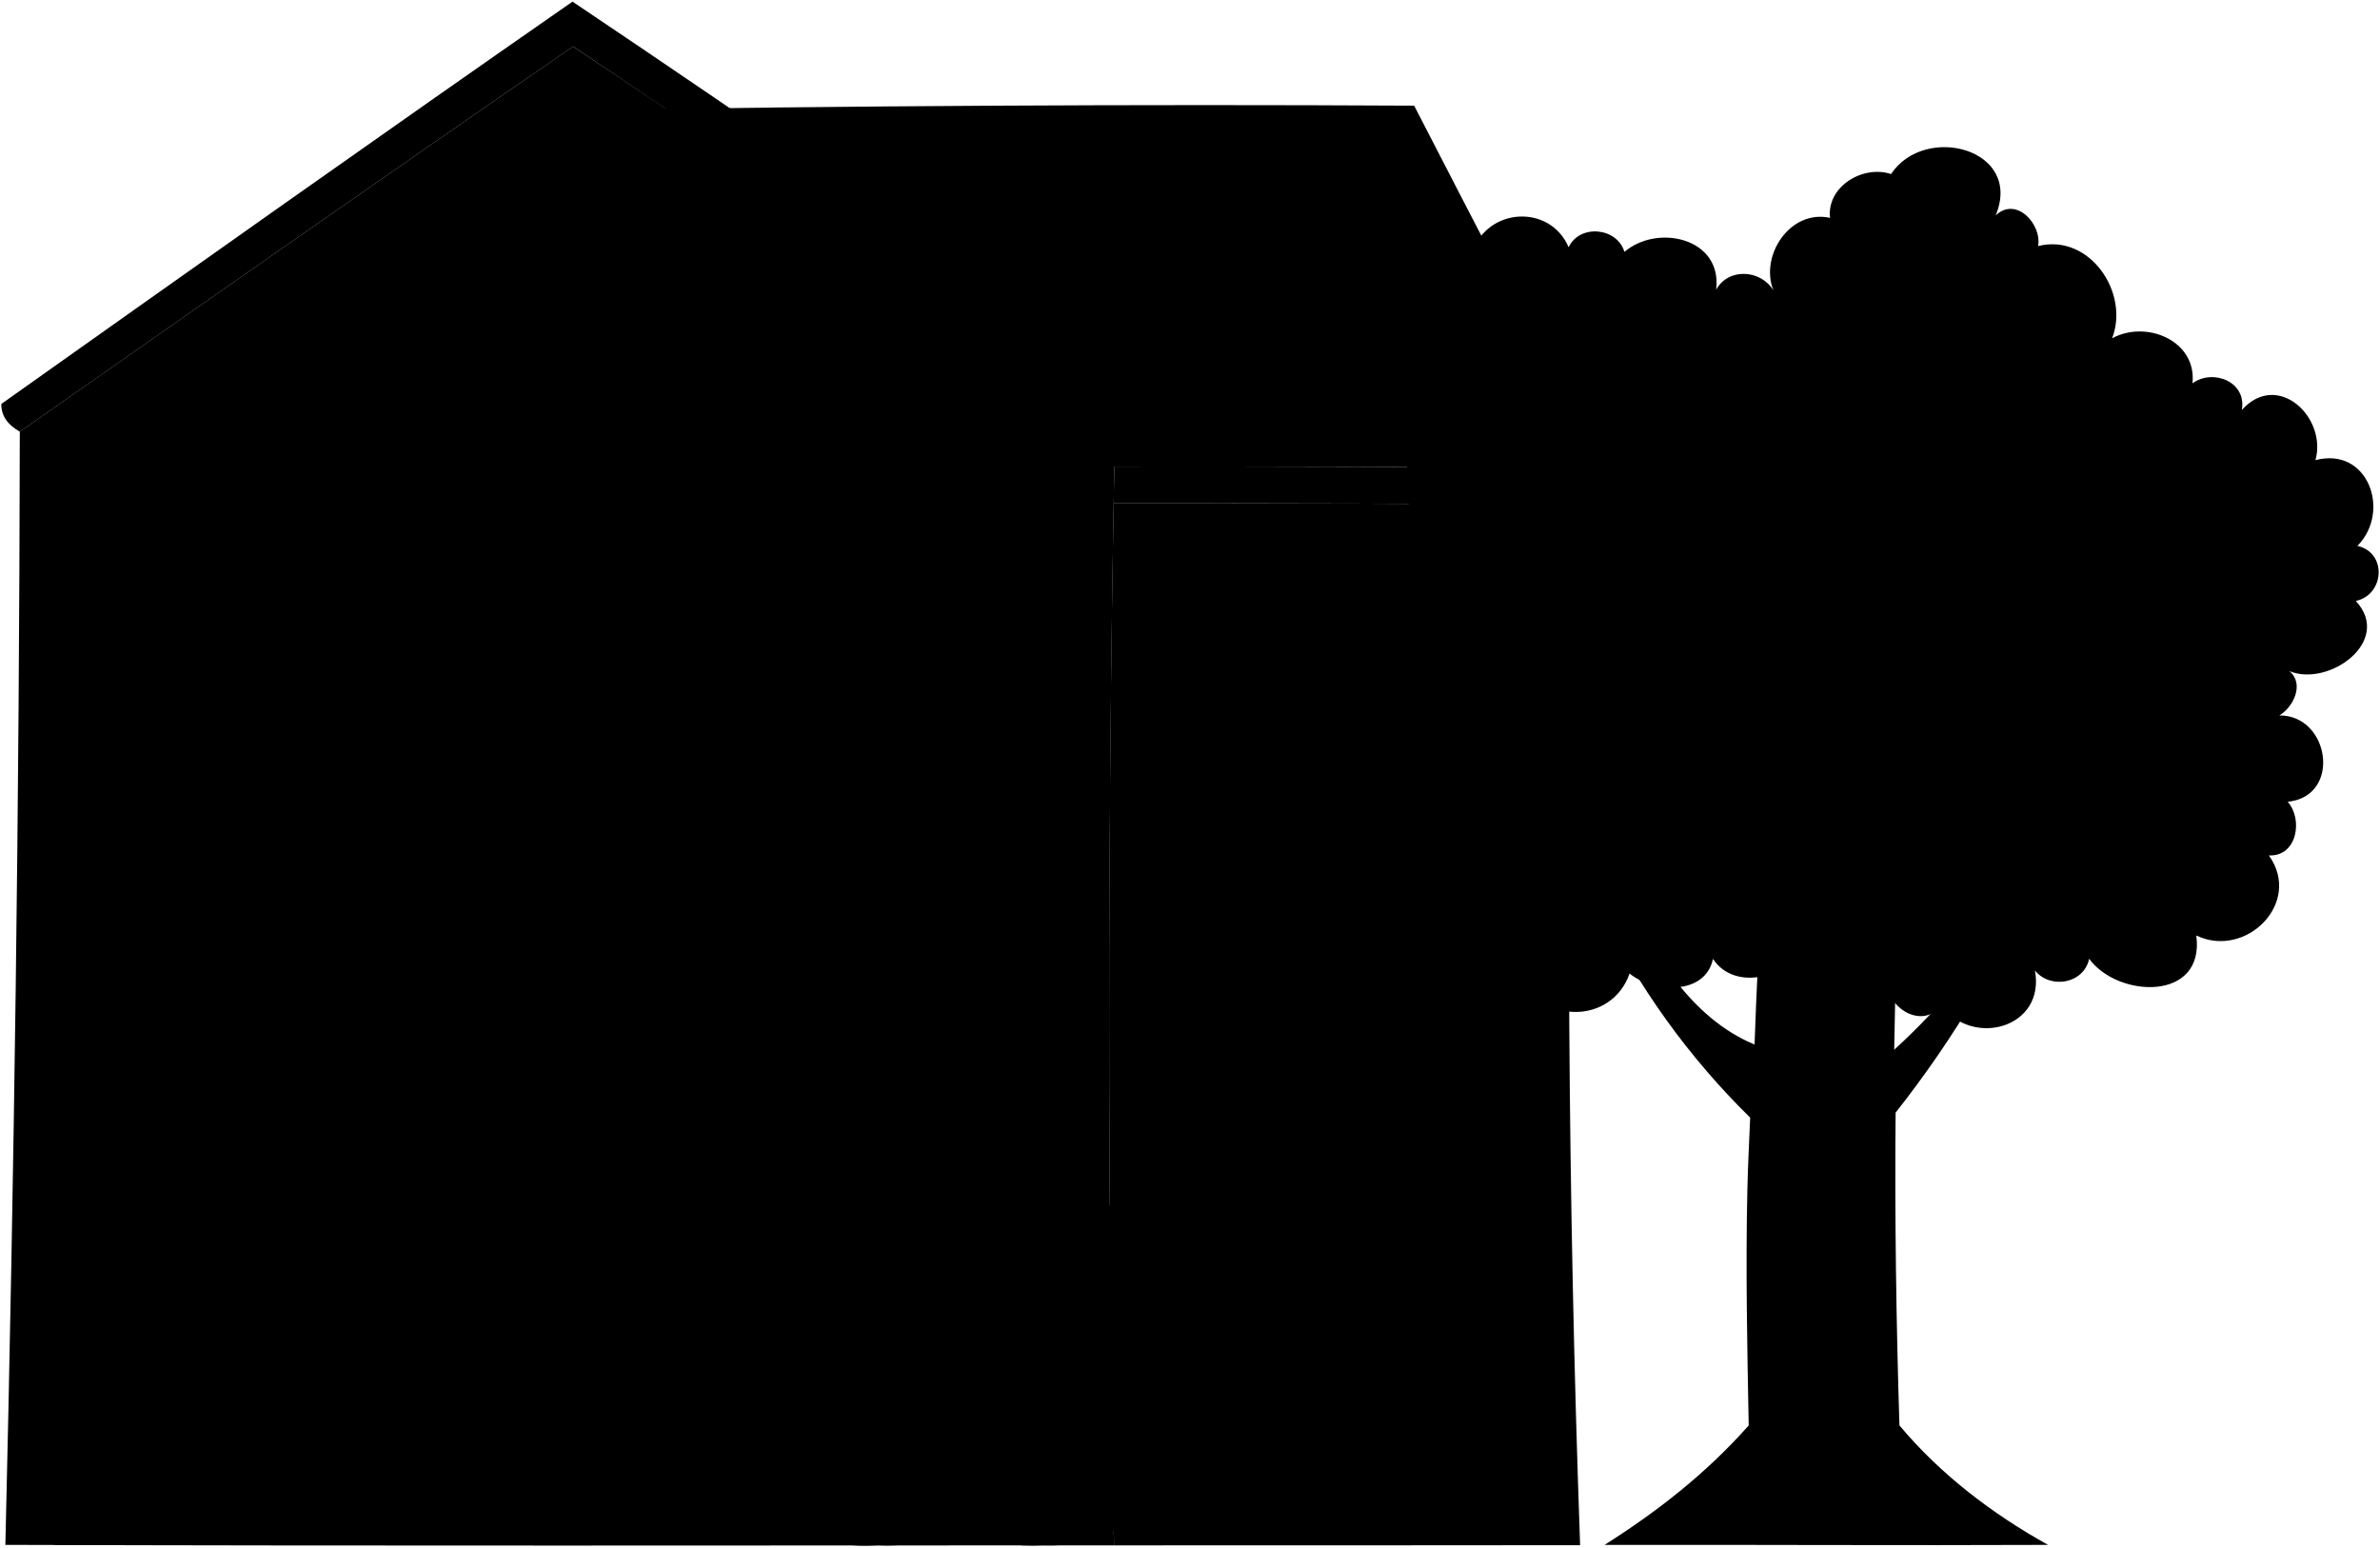
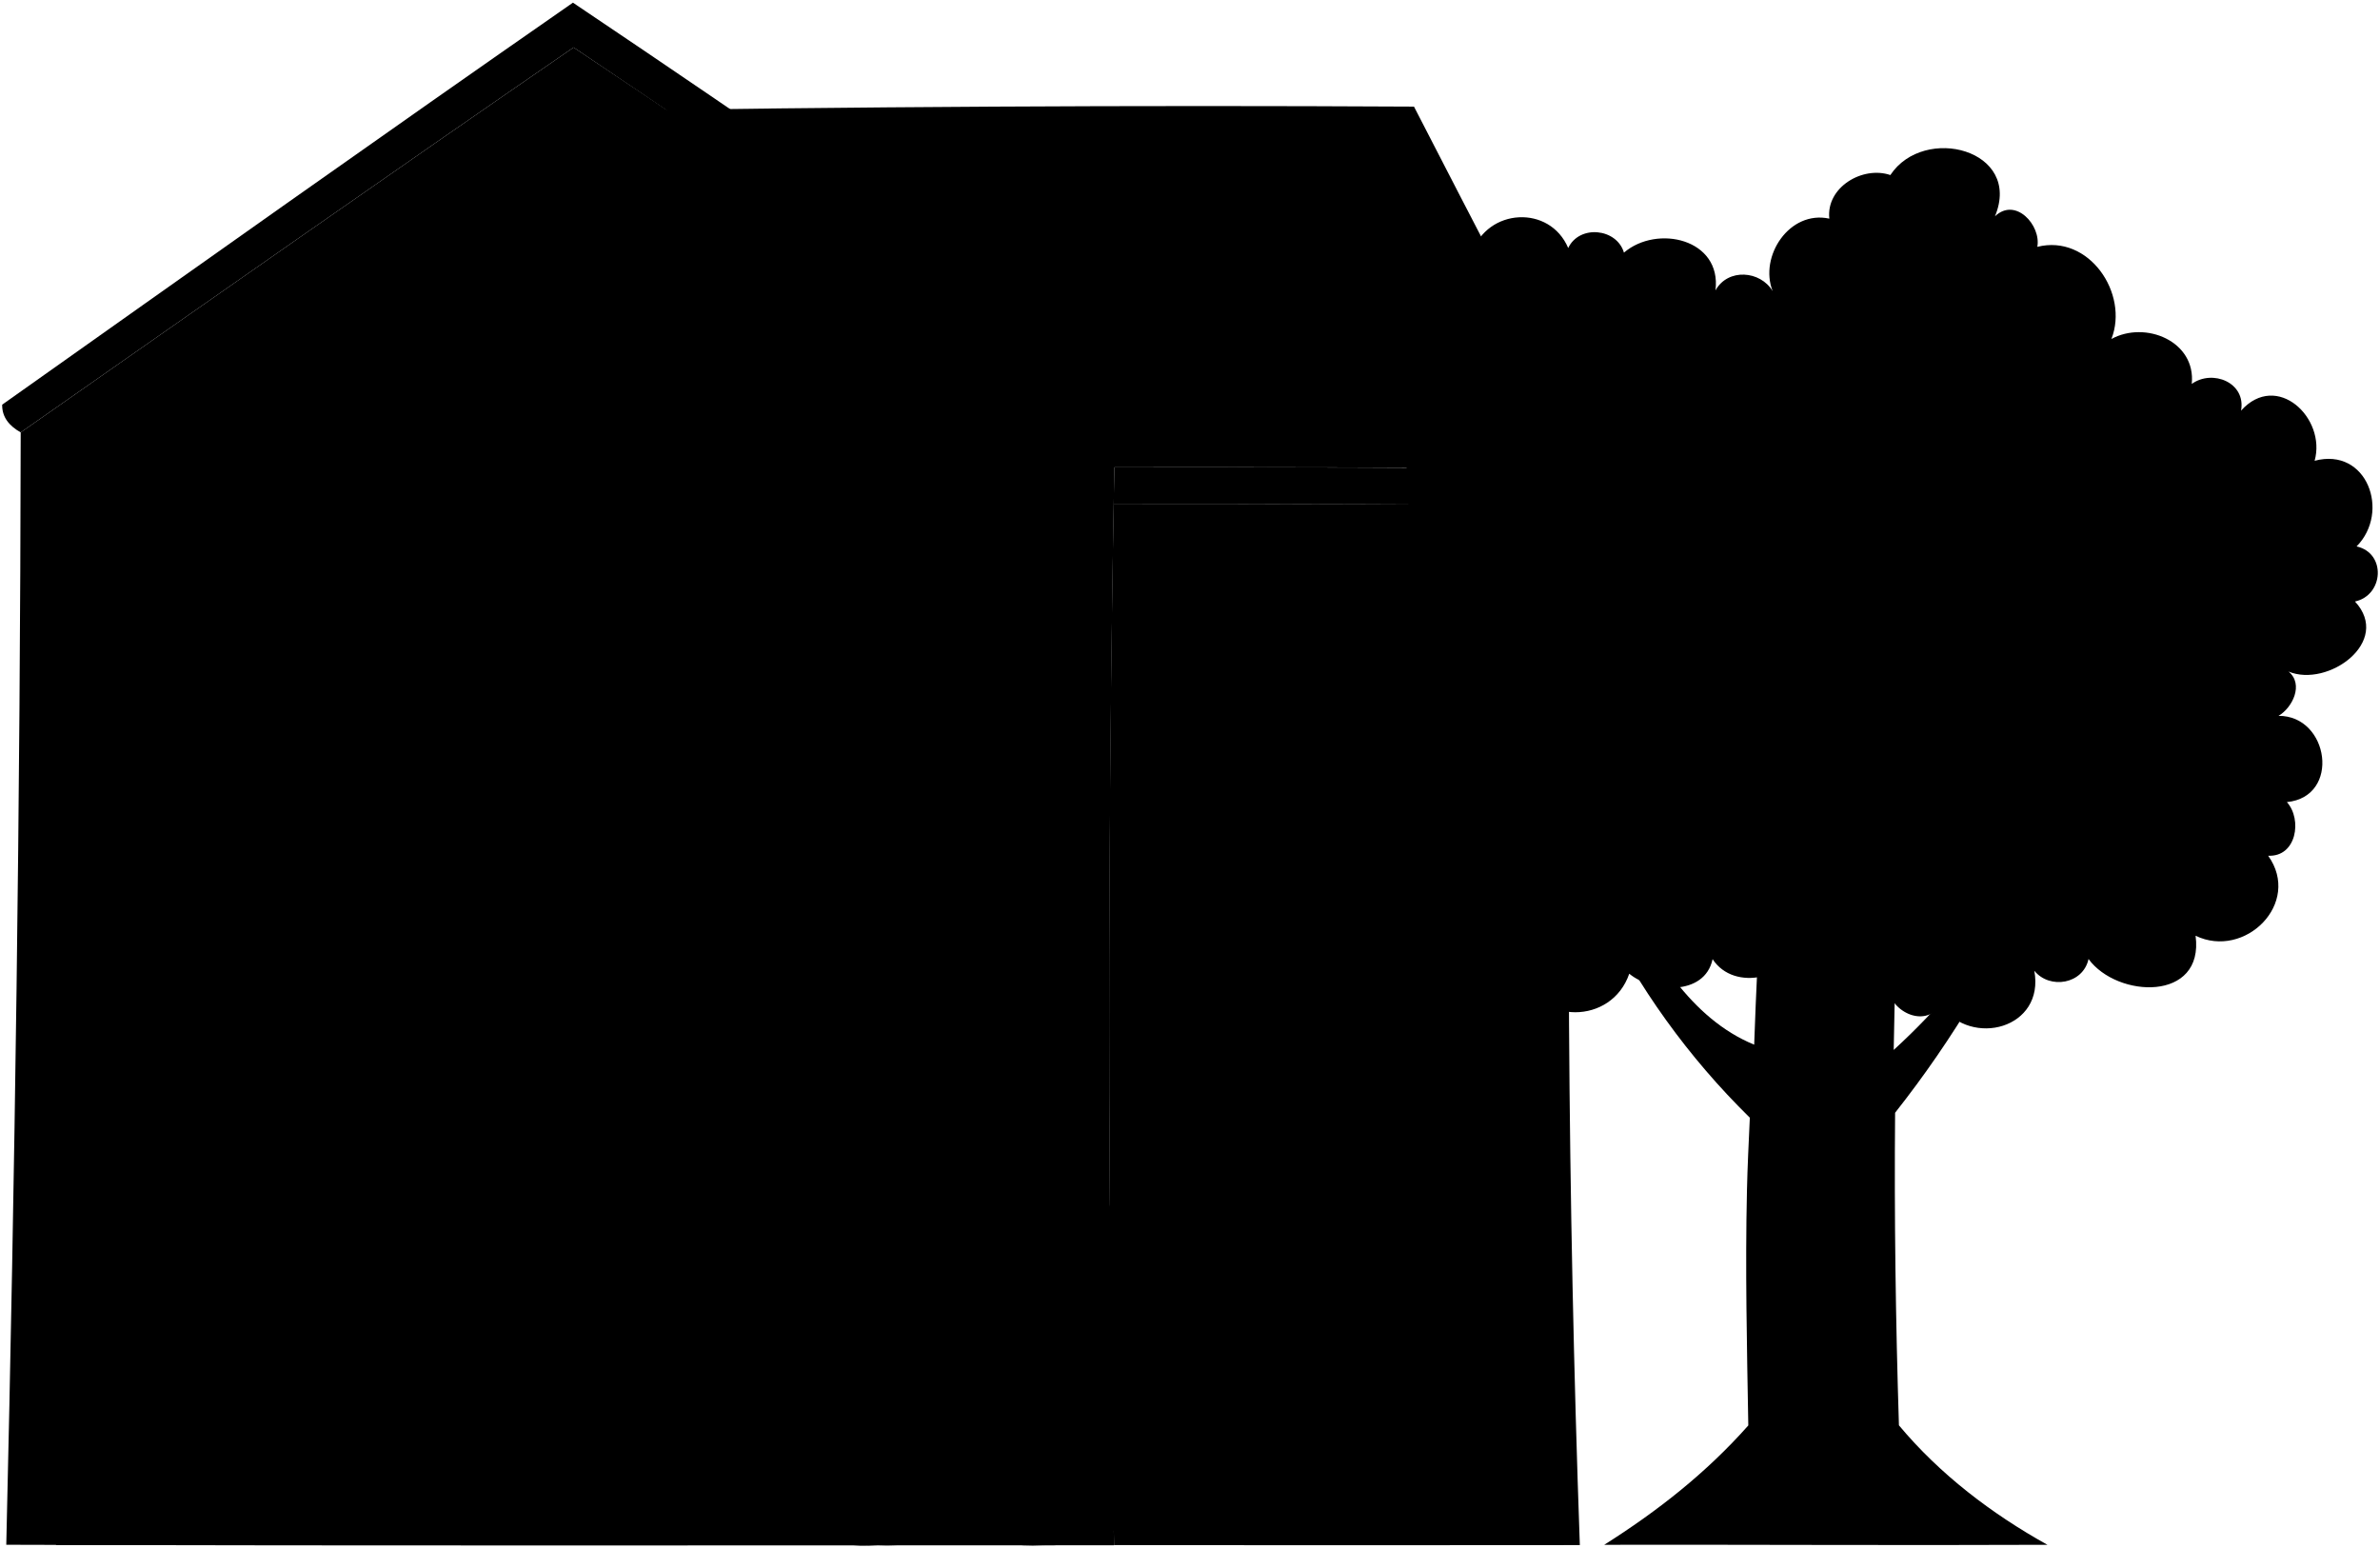
- <svg viewBox="0 0 1771.18 1151.29">
-   <path class="treeTrunk" d="M1300.37,885.9c-1.32,58-.11,116.6,1,174.88-31.3,35.32-67.49,63.72-107.26,88.88,110-.2,220,.48,330.05,0-41.42-23-80.08-52.43-110.61-88.9-2.43-77.57-3.54-155.16-2.84-232.79a800.26,800.26,0,0,0,59.48-86.47c-5.21-4-7.81-6-13-10.09a504.94,504.94,0,0,1-47.55,49.8c1.7-78.85,2.6-157.72,7.19-236.5q-49-1-98.1-1.86c-5.37,78.1-10.25,156.22-13,234.44-47.55-19.59-76.18-68.82-98-112.68-7.54,6.72-9.23,5.36-16.76,12.08a561,561,0,0,0,111.49,155C1301.69,849.76,1300.77,867.92,1300.37,885.9Z" />
-   <path class="treeCloser" d="M1066.78,692.51c7.43,30.09,36.24,57.22,66.08,31.85,12.42,38.23,66.72,38.33,79.86.08,16.82,14,56.09,17.14,62.07-10.85,16.22,24.82,58.41,14.13,66-12.78,6.58,23.64,39.49,55.57,64.25,32.74,1.35,18.34,27,32.15,39.56,14.39,23.12,31.92,77.7,17.19,69.8-25.71,11.44,14.1,36.29,10,40.36-8.72,21.36,29.3,86.26,32,79.72-17.35,36.65,17.68,79.31-24.21,54-59.59,21.15,1,25.55-27,14-39.92,40.38-4,31.43-64.5-6.22-64.25,10.34-6,19-23.51,7.45-33,29.14,12.18,77.26-22.15,49.48-52.17,21.46-4.71,23.4-36,1.2-41,25.32-25.69,7.8-74.15-31.26-63.79,8.89-31.8-28.13-67-54.78-37.34,3.78-20.89-21.23-31-36.71-19.89,3.27-31.83-34.56-47.29-59.84-33.45,13.24-33.93-16.81-78.27-55.08-68.64,3-16-16.14-37.39-31.55-22.83,20.6-49.58-52.77-68.69-77.87-30.75-20.6-7-48,9.09-45.41,32.58-29.71-6.52-52.46,28.16-42.14,54-9.19-15.34-33.31-17.25-42.6-.55,4.79-38.29-43.45-49.29-68.27-28.13-5.34-18.18-33.18-21-41.53-3.45-13.77-32.3-60.31-29.69-71.56,3.49-39.36-11.86-85.15,34.51-52.85,69.69Q1052,475,1066.78,692.51Z" />
-   <path class="wallSide" d="M1171.17,375.56q-9,387.26,4.74,774.32-173.43.18-346.88.14-7.1-387.61-.29-775.43Q1000,374.37,1171.17,375.56Z" />
-   <path class="roofTop" d="M1192.61,348.36Q1122,213.78,1052.41,78.63q-313.76-1.69-627.56,3.48-1.83,134-3.39,268Q807.05,345.38,1192.61,348.36Z" />
+ <svg viewBox="0 0 546.04 355.11">
+   <path class="treeTrunk" d="M400.8,273.15c-.41,17.87,0,35.92.31,53.88-9.65,10.88-20.79,19.63-33.05,27.38,33.9-.06,67.79.15,101.68,0C457,347.33,445.07,338.27,435.67,327c-.75-23.89-1.09-47.8-.88-71.71a247.18,247.18,0,0,0,18.33-26.64l-4-3.11a156.07,156.07,0,0,1-14.65,15.34c.52-24.29.8-48.59,2.21-72.86q-15.1-.3-30.22-.57c-1.65,24.06-3.16,48.13-4,72.22-14.64-6-23.46-21.2-30.18-34.71-2.33,2.07-2.85,1.65-5.17,3.72a172.92,172.92,0,0,0,34.35,47.74C401.21,262,400.92,267.61,400.8,273.15Z" />
+   <path class="treeCloser" d="M328.84,213.58c2.29,9.26,11.16,17.62,20.35,9.81,3.83,11.77,20.56,11.81,24.61,0,5.18,4.3,17.28,5.28,19.12-3.34,5,7.65,18,4.35,20.33-3.94,2,7.29,12.17,17.12,19.79,10.09.42,5.65,8.31,9.9,12.19,4.43,7.12,9.83,23.94,5.3,21.5-7.92,3.53,4.35,11.19,3.09,12.44-2.69,6.58,9,26.57,9.86,24.56-5.34,11.29,5.45,24.43-7.46,16.65-18.36,6.51.32,7.87-8.32,4.3-12.3,12.44-1.24,9.68-19.87-1.92-19.79,3.19-1.86,5.85-7.24,2.3-10.16,9,3.76,23.8-6.82,15.24-16.07,6.61-1.45,7.21-11.1.37-12.64,7.8-7.91,2.4-22.84-9.63-19.65,2.74-9.8-8.67-20.64-16.88-11.5,1.17-6.44-6.54-9.56-11.31-6.13,1-9.81-10.64-14.57-18.43-10.31,4.08-10.45-5.18-24.11-17-21.14.91-4.92-5-11.52-9.72-7,6.35-15.27-16.26-21.16-24-9.47-6.34-2.17-14.79,2.8-14,10-9.15-2-16.16,8.67-13,16.63-2.83-4.72-10.26-5.31-13.12-.17,1.47-11.79-13.39-15.18-21-8.66-1.64-5.6-10.22-6.48-12.79-1.06-4.24-10-18.58-9.15-22.05,1.07-12.12-3.65-26.23,10.63-16.28,21.47Q324.28,146.57,328.84,213.58Z" />
+   <path class="wallSide" d="M361,115.93q-2.76,119.31,1.46,238.55-53.43.06-106.87,0-2.19-119.41-.09-238.89Q308.26,115.57,361,115.93Z" />
+   <path class="roofTop" d="M367.6,107.55q-21.77-41.46-43.19-83.09-96.66-.53-193.33,1.07-.57,41.27-1.05,82.55Q248.82,106.63,367.6,107.55Z" />
  <g class="roofSide">
-     <path d="M1191.9,375.72q-181.58-1.37-363.16-1.13c.2-11,.3-16.44.52-27.41q181.68-.24,363.35,1.18C1197,356,1196.49,368.25,1191.9,375.72Z" />
-     <path d="M830,310.64Q629.42,171,426.55,34.57C288.78,129.38,151.81,225.35,14.8,321.26,6.2,316.39.85,309.88,1,300.59,142.4,200.38,283.76,100.13,426.06,1.21c140.54,94.4,279.68,190.84,418.25,288.1C841.59,299.14,836.91,306.37,830,310.64Z" />
+     <path d="M367.38,116q-55.94-.42-111.88-.35c.07-3.37.1-5.06.16-8.44q56-.07,111.94.36A9.11,9.11,0,0,1,367.38,116Z" />
+     <path d="M255.89,95.93q-61.8-43-124.29-85.05C89.16,40.09,47,69.66,4.75,99.2,2.1,97.7.45,95.7.5,92.84,44.06,62,87.61,31.08,131.45.61c43.3,29.08,86.16,58.79,128.85,88.75C259.46,92.39,258,94.62,255.89,95.93Z" />
  </g>
-   <path class="wallFront" d="M830,310.64q-8.46,419.72-1,839.38c-275,0-550,.52-825-.38,6.6-275.8,10.35-552.55,10.74-828.38,137-95.91,274-191.88,411.75-286.69Q629.77,170.41,830,310.64Z" />
+   <path class="wallFront" d="M255.89,95.93q-2.59,129.3-.3,258.59c-84.71,0-169.43.16-254.15-.12,2-85,3.19-170.22,3.31-255.2C47,69.66,89.16,40.09,131.6,10.88Q194.21,52.73,255.89,95.93Z" />
  <g class="frameDarkFront">
-     <path d="M1095.69,781.83q-107.57-.21-215.14-.23-.16-150.23,1.72-300.47,107.41,0,214.82.47Q1094.95,631.72,1095.69,781.83Z" />
-     <path d="M1101.1,1091.14q-108.64,0-217.3,0-1.71-94.87-2.61-189.78,107.88,0,215.76.13Q1098.47,996.34,1101.1,1091.14Z" />
-     <path d="M288.7,522.34q-93.1,1.15-186.2,2.6Q101.33,687,99,849q93.42-.56,186.84-1Q287.4,685.18,288.7,522.34Z" />
+     <path d="M337.74,241.09Q304.6,241,271.47,241q-.06-46.28.52-92.57,33.09,0,66.18.15Q337.51,194.85,337.74,241.09Z" />
+     <path d="M339.41,336.38H272.47q-.53-29.24-.81-58.47,33.24,0,66.47,0Q338.6,307.18,339.41,336.38Z" />
+     <path d="M89.13,161.15q-28.68.36-57.36.8-.36,49.92-1.08,99.84,28.77-.18,57.56-.31Q88.73,211.32,89.13,161.15Z" />
  </g>
-   <path class="doorDarkFront" d="M268.82,542.74q-73.38.9-146.78,2-1.16,152.09-3.28,304.18,73.65-.42,147.3-.8Q267.6,695.42,268.82,542.74Z" />
-   <path class="stepFront" d="M336.15,1149.54q.12-18.68.23-37.34h-7q.12-18.68.25-37.34h-7l.27-37.34h-7q.15-18.66.29-37.33H308.3q.17-19.17.31-38.33h-5.95q.16-18.66.31-37.31H297l.33-38.32-6.93,0q.18-19.15.34-38.31-98.35.46-196.72,1.06-.27,19.05-.55,38.11l-6.92,0q-.28,19-.58,38.11l-6,0q-.28,18.55-.59,37.1l-5.95,0q-.32,19-.65,38.09h-8q-.31,18.56-.66,37.09h-7q-.35,18.54-.7,37.08h-7q-.36,18.52-.74,37.07l-7,0c-.26,12.36-.52,25.71-.79,38.07C139.43,1150.13,237.8,1149.37,336.15,1149.54Z" />
+   <path class="doorDarkFront" d="M83,167.44q-22.61.27-45.22.6-.36,46.86-1,93.71,22.69-.13,45.38-.24Q82.64,214.47,83,167.44Z" />
+   <path class="stepFront" d="M103.75,354.37c0-3.83,0-7.67.07-11.5h-2.15c0-3.84,0-7.67.07-11.51H99.59l.09-11.5H97.53l.09-11.5H95.17c0-3.94.07-7.88.1-11.81H93.43q.06-5.74.1-11.49H91.7c0-3.93.07-7.87.1-11.8H89.67c0-3.93.07-7.87.1-11.8q-30.3.15-60.6.33c-.06,3.91-.11,7.82-.17,11.74H26.86c-.05,3.91-.11,7.83-.17,11.74H24.85l-.18,11.43H22.84c-.07,3.91-.13,7.83-.2,11.74H20.19L20,319.9H17.84c-.07,3.81-.14,7.61-.22,11.42H15.47c-.07,3.81-.15,7.61-.23,11.42H13.09c-.08,3.8-.16,7.92-.24,11.72C43.15,354.56,73.45,354.32,103.75,354.37Z" />
  <g class="stepOverlapLine">
-     <path d="M290.43,886.29q-98.46.39-196.93.86" />
-     <path d="M297,924.58q-105.52.33-211,.72" />
-     <path d="M302.66,961.88l-223.2.54" />
-     <path d="M308.3,1000.2l-235.44.33" />
-     <path d="M316,1037.52l-251.71.11" />
-     <path d="M322.66,1074.85q-133,0-266.08-.14" />
-     <path d="M329.39,1112.19q-140.26-.15-280.53-.41" />
+     <path d="M89.67,273.27q-30.35.12-60.67.27" />
+     <path d="M91.7,285.07l-65,.22" />
+     <path d="M93.43,296.56l-68.76.17" />
+     <path d="M95.17,308.37l-72.53.1" />
+     <path d="M97.53,319.86,20,319.9" />
+     <path d="M99.59,331.36q-41,0-82,0" />
+     <path d="M101.67,342.87q-43.21,0-86.43-.13" />
  </g>
  <g class="windowFront">
-     <path d="M1077.83,762.52q-89.77-.18-179.55-.2-.06-131,1.47-261.9,89.65,0,179.32.38Q1077.41,631.66,1077.83,762.52Z" />
-     <path d="M1082.63,1071.88H901.37q-1.33-75.6-2.18-151.22,90.12,0,180.23.1Q1080.7,996.33,1082.63,1071.88Z" />
-     <path d="M622.46,451.49Q620.65,612.17,620,772.85q-63.66.2-127.3.45,1-160.42,2.56-320.85Q558.87,451.9,622.46,451.49Z" />
+     <path d="M332.24,235.14l-55.31-.06q0-40.34.45-80.68,27.62,0,55.24.11Q332.11,194.83,332.24,235.14Z" />
+     <path d="M333.72,330.45H277.88q-.42-23.29-.67-46.59l55.52,0Q333.12,307.17,333.72,330.45Z" />
+     <path d="M192,139.32q-.55,49.5-.74,99-19.61.06-39.22.14.3-49.42.79-98.85Z" />
  </g>
  <g class="windowSide">
-     <path d="M622.46,451.49q42.75,10.9,85.48,21.88-1.65,144.57-2,289.13L620,772.85Q620.64,612.17,622.46,451.49Z" />
-     <path d="M495.3,452.45q-43,11.54-86,23.09Q408,619.57,407,763.6q42.9,4.83,85.79,9.7Q493.7,612.88,495.3,452.45Z" />
+     <path d="M192,139.32l26.34,6.74q-.51,44.54-.63,89.08l-26.45,3.19Q191.39,188.83,192,139.32Z" />
+     <path d="M152.78,139.62l-26.49,7.11q-.39,44.37-.73,88.75l26.43,3Q152.29,189,152.78,139.62Z" />
  </g>
-   <path class="windowDisplayLine" d="M1077.85,631.66q-89.65-.25-179.3-.29" />
+   <path class="windowDisplayLine" d="M332.25,194.83q-27.63-.08-55.24-.09" />
  <g class="bayWallFront">
-     <path d="M495.3,452.45c.11-10.12.16-15.18.27-25.3q63.62-.58,127.21-1c-.13,10.14-.2,15.21-.32,25.35Q558.88,451.9,495.3,452.45Z" />
-     <path d="M492.74,773.3q-.19,44-.38,88.06,63.76-.18,127.54-.32,0-44.1.14-88.19Q556.38,773,492.74,773.3Z" />
+     <path d="M152.78,139.62c0-3.12.05-4.68.08-7.8q19.6-.18,39.19-.3l-.1,7.8Z" />
+     <path d="M152,238.47l-.12,27.12,39.29-.1q0-13.58.05-27.16Q171.6,238.39,152,238.47Z" />
  </g>
  <g class="bayWallSide">
-     <path d="M622.46,451.49c.12-10.14.19-15.21.32-25.35q42.74,11.91,85.46,23.89c-.13,9.34-.19,14-.3,23.34Q665.21,462.39,622.46,451.49Z" />
-     <path d="M620,772.85,705.9,762.5q0,41.6,0,83.18L619.9,861Q619.94,816.94,620,772.85Z" />
-     <path d="M495.3,452.45c.11-10.12.16-15.18.27-25.3q-43,12.56-86,25.15c-.1,9.3-.14,13.94-.23,23.24Q452.31,464,495.3,452.45Z" />
-     <path d="M492.74,773.3q-42.89-4.86-85.79-9.7-.26,41.45-.53,82.87l85.94,14.89Q492.54,817.34,492.74,773.3Z" />
+     <path d="M192,139.32l.1-7.8q13.17,3.66,26.33,7.36c0,2.87-.06,4.31-.09,7.18Z" />
+     <path d="M191.21,238.33l26.45-3.19q0,12.81,0,25.62l-26.49,4.73Q191.18,251.92,191.21,238.33Z" />
+     <path d="M152.78,139.62c0-3.12.05-4.68.08-7.8l-26.5,7.75c0,2.87,0,4.3-.07,7.16Z" />
+     <path d="M152,238.47l-26.43-3q-.07,12.77-.16,25.53l26.47,4.58Z" />
  </g>
-   <path class="cypressFurther" d="M775.93,1150c-162.93,8.85-73-255.66-14.67-322.74a14.7,14.7,0,0,1,22.12.09C840.93,893.68,943.25,1155.23,775.93,1150Z" />
-   <path class="cypressCloser" d="M653.09,1149.94c-150.44,11-65.24-236.82-12.31-297.2a13.56,13.56,0,0,1,20.4.07C713.61,913,807.75,1157.75,653.09,1149.94Z" />
+   <path class="cypressFurther" d="M239.23,354.51c-50.19,2.73-22.48-78.76-4.51-99.43a4.52,4.52,0,0,1,6.81,0C259.26,275.55,290.78,356.12,239.23,354.51Z" />
+   <path class="cypressCloser" d="M201.39,354.5c-46.35,3.38-20.1-73-3.79-91.56a4.17,4.17,0,0,1,6.28,0C220,281.51,249,356.9,201.39,354.5Z" />
</svg>
